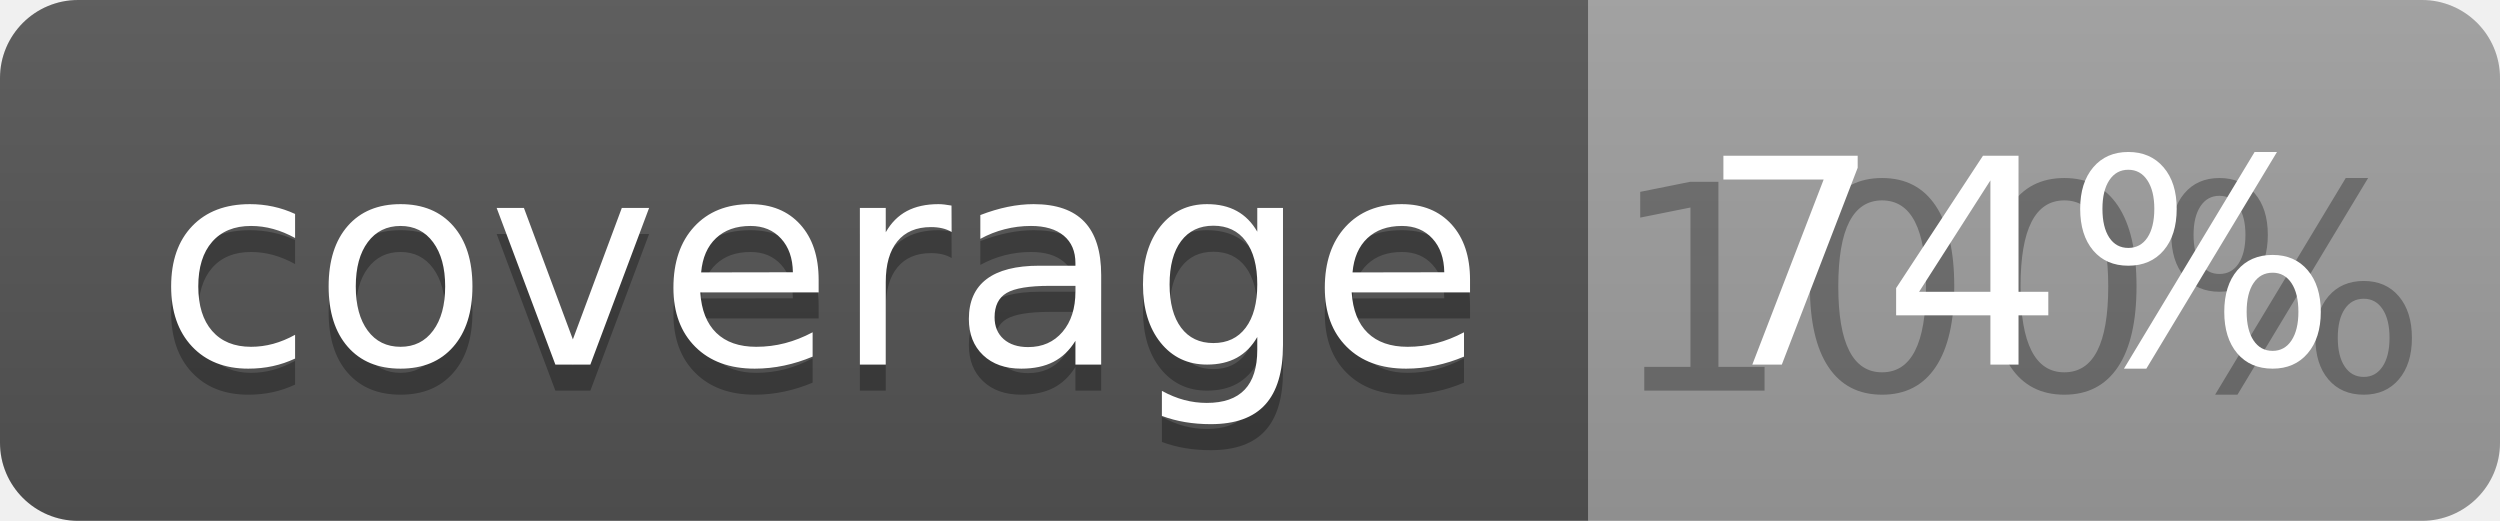
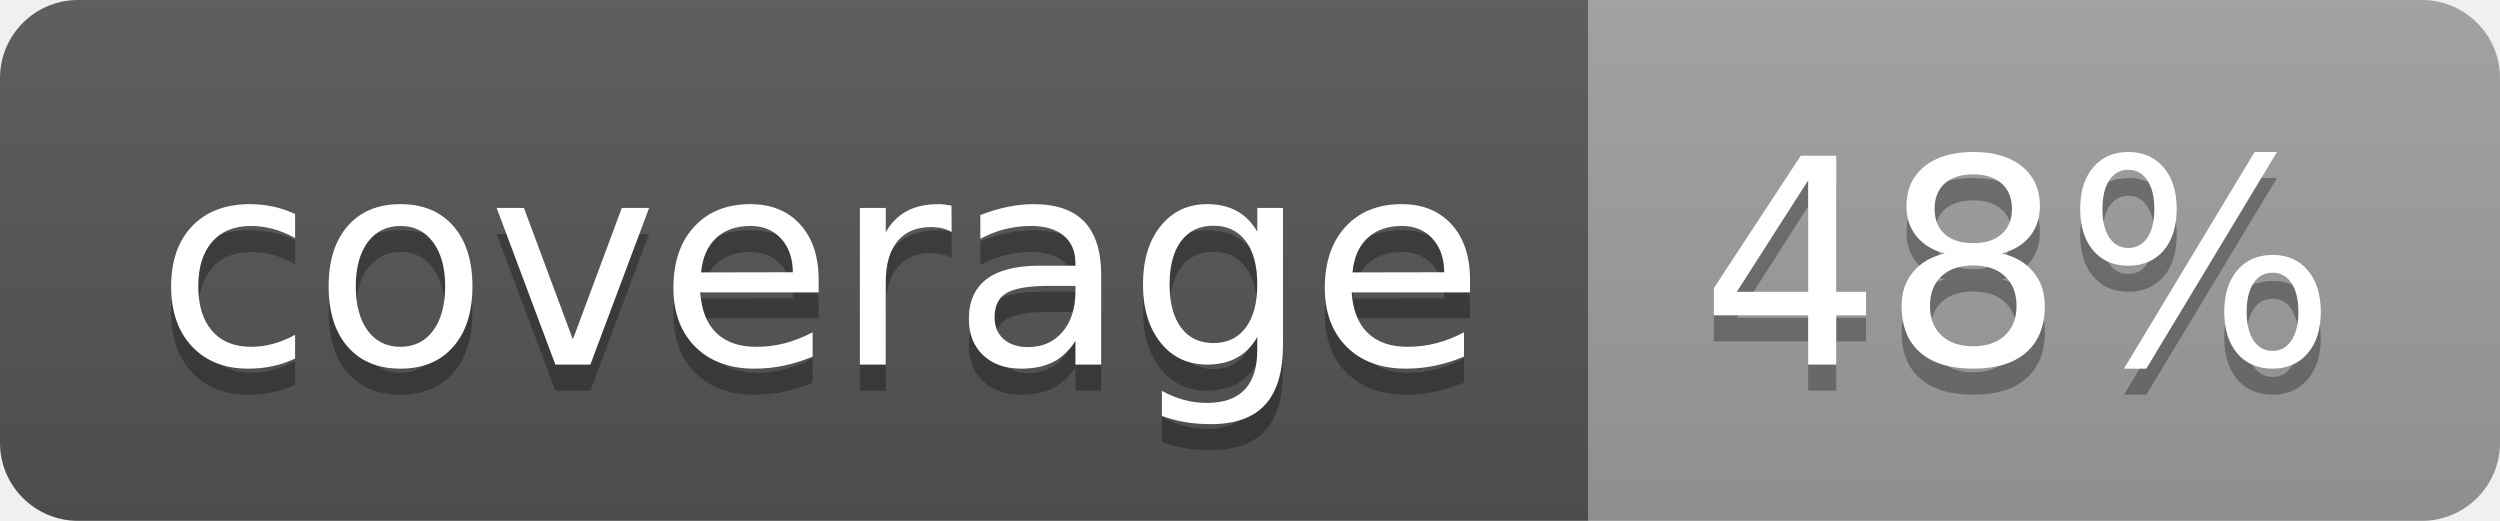
<svg xmlns="http://www.w3.org/2000/svg" width="96" height="20">
  <linearGradient id="b" x2="0" y2="100%">
    <stop offset="0" stop-color="#bbb" stop-opacity=".1" />
    <stop offset="1" stop-opacity=".1" />
  </linearGradient>
  <clipPath id="a">
    <rect width="96" height="20" rx="3" fill="#fff" />
  </clipPath>
  <g clip-path="url(#a)">
    <path fill="#555" d="M0 0h61v20H0z" />
    <path fill="#9F9F9F" d="M61 0h35v20H61z" />
    <path fill="url(#b)" d="M0 0h96v20H0z" />
  </g>
  <g fill="#fff" text-anchor="middle" font-family="DejaVu Sans,Verdana,Geneva,sans-serif" font-size="110">
    <text x="315" y="150" fill="#010101" fill-opacity=".3" transform="scale(.1)" textLength="510">coverage</text>
    <text x="315" y="140" transform="scale(.1)" textLength="510">coverage</text>
-     <text x="775" y="150" fill="#010101" fill-opacity=".3" transform="scale(.1)" textLength="250">100%</text>
-     <text x="775" y="140" transform="scale(.1)" textLength="250">74%</text>
+     <text x="775" y="150" fill="#010101" fill-opacity=".3" transform="scale(.1)" textLength="250">48%</text>
+     <text x="775" y="140" transform="scale(.1)" textLength="250">48%</text>
  </g>
</svg>
